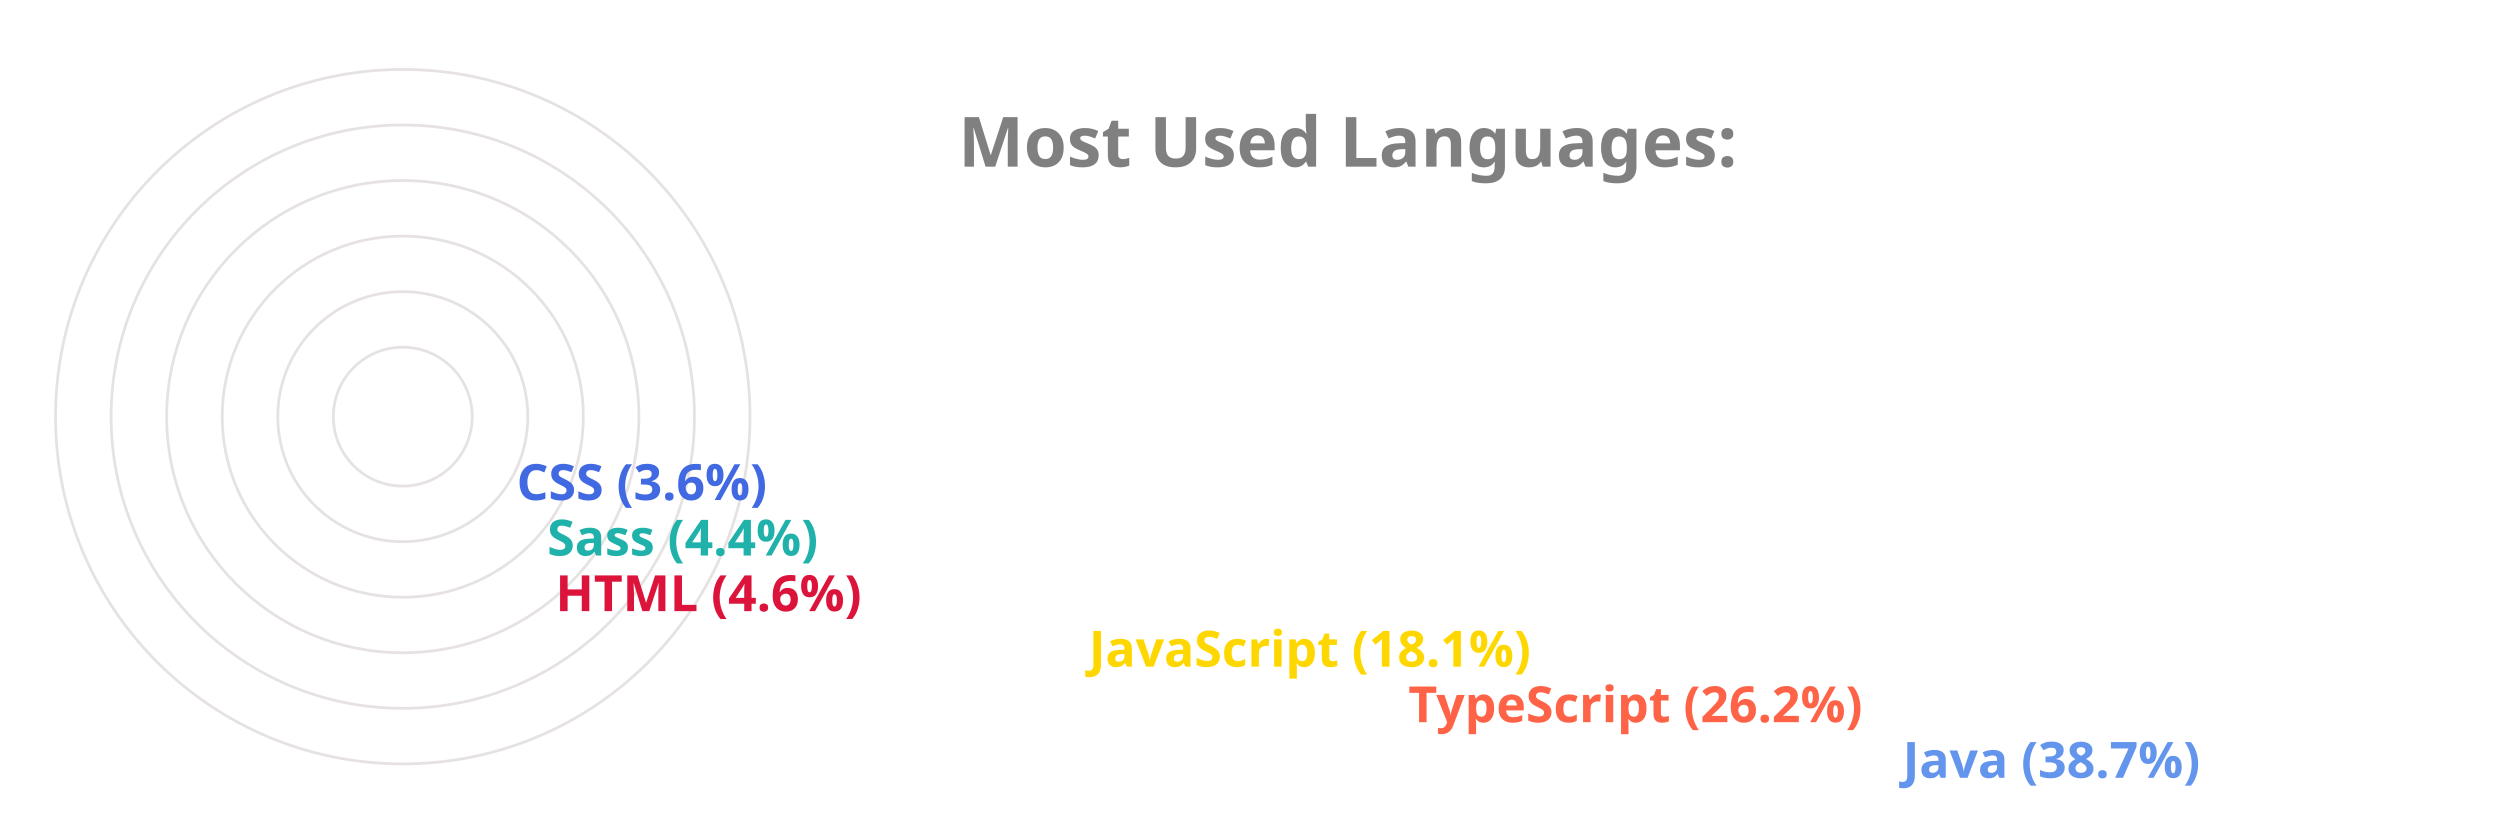
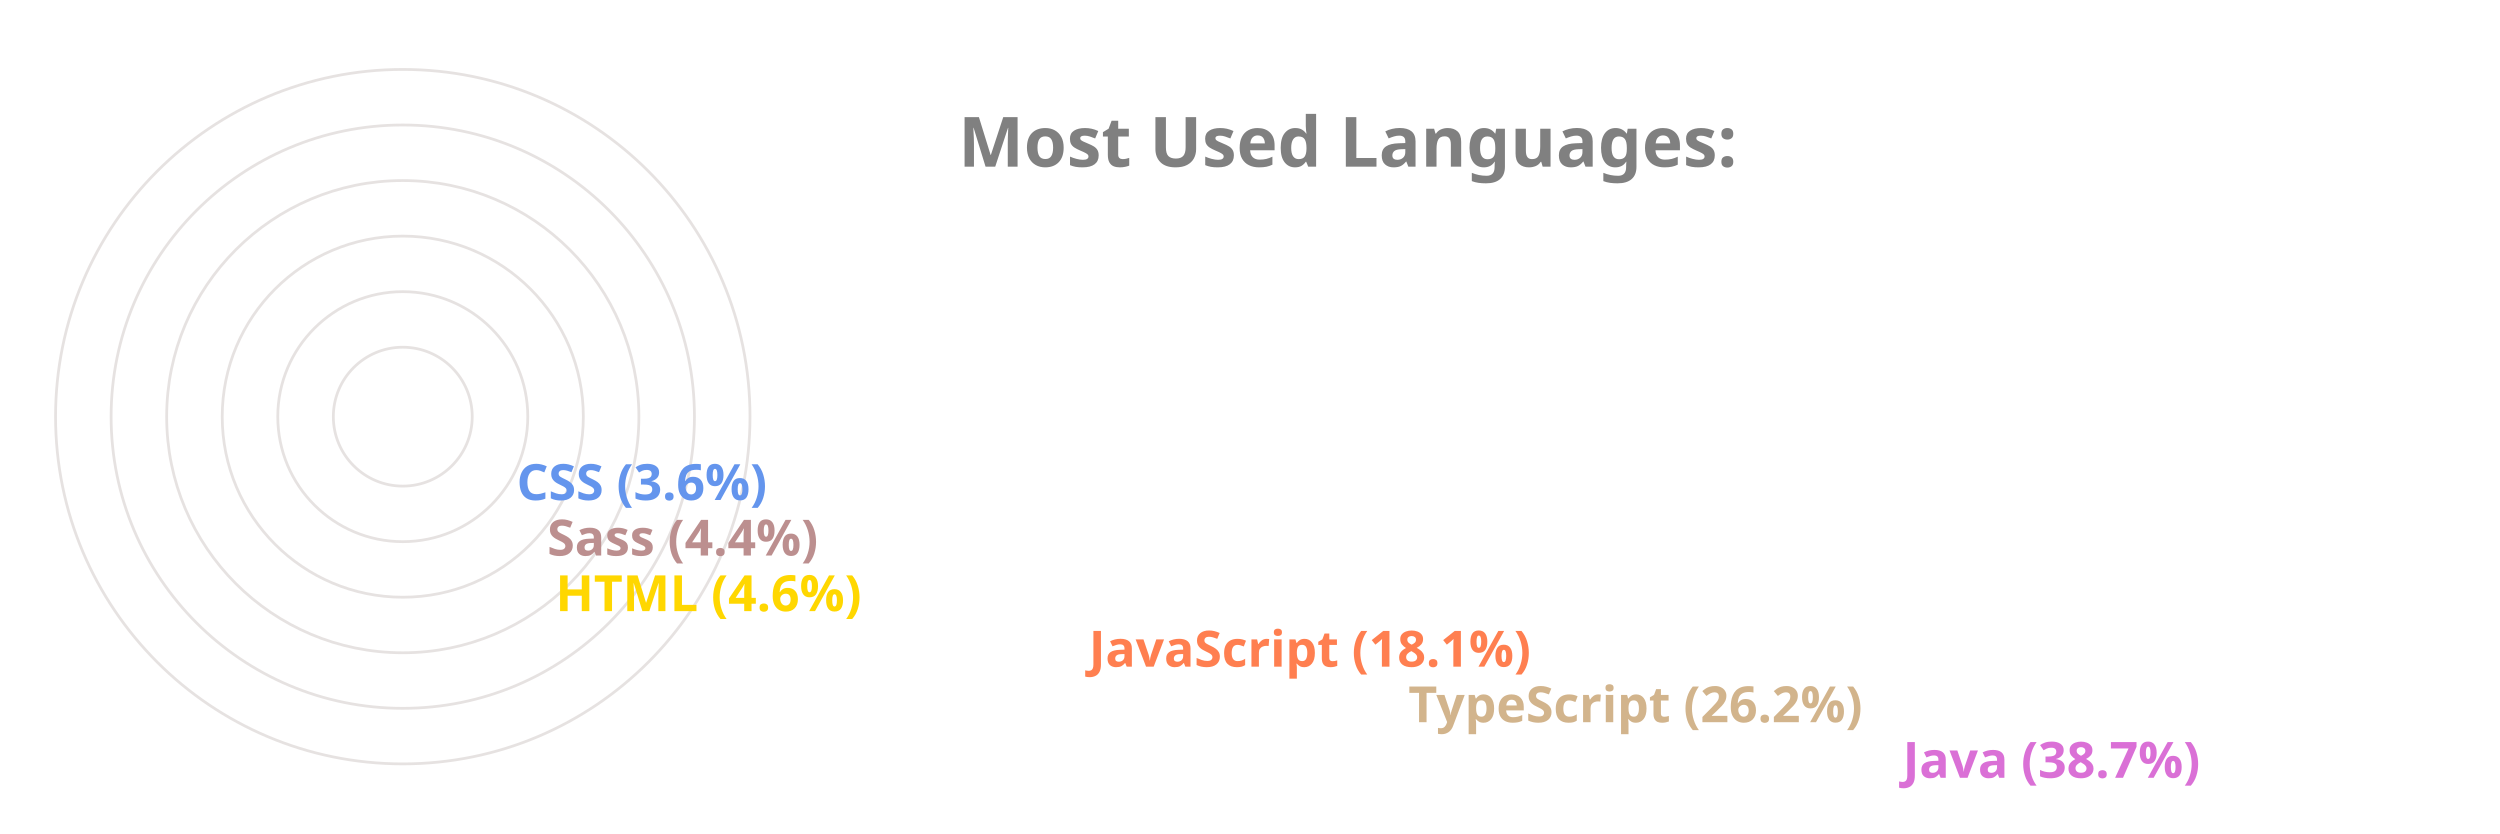
<svg xmlns="http://www.w3.org/2000/svg" viewBox="0 0 650 300" height="200px" width="600px">
  <style>
		.label {
			font: bold 25px sans-serif;
			color: #404040;
			-webkit-text-stroke: 1px white;
	  	}
		.name {
			font: bold 18px sans-serif;
			color: #404040;
	  	}

		.line {
			stroke-dasharray: 1000;
			stroke-dashoffset: 1000;
			animation: dash 3.5s ease-in-out forwards;	
			animation-iteration-count: infinite;
			animation-direction: alternate-reverse;
		}

		.path {
			stroke-dasharray: 1000;
			stroke-dashoffset: 1000;
			animation: dash 3.5s ease-in-out forwards;	
			animation-iteration-count: infinite;
			animation-direction: alternate-reverse;
		}
		  
		@keyframes dash {
			to {
				stroke-dashoffset: 0;
			}
		}

	</style>
  <g stroke="#E6E2E1" fill="none" stroke-width="1">
    <circle cx="20" cy="150" r="125" />
    <circle cx="20" cy="150" r="105" />
    <circle cx="20" cy="150" r="85" />
    <circle cx="20" cy="150" r="65" />
    <circle cx="20" cy="150" r="45" />
    <circle cx="20" cy="150" r="25" />
  </g>
  <g fill="none" stroke-width="20" class="line">
-     <line x2="550" y2="275" x1="20" y1="275" stroke="CornflowerBlue" />
-     <line x2="372" y2="255" x1="20" y1="255" stroke="Tomato" />
-     <line x2="257" y2="235" x1="20" y1="235" stroke="Gold" />
-     <line x2="65" y2="215" x1="20" y1="215" stroke="Crimson" />
-     <line x2="62" y2="195" x1="20" y1="195" stroke="LightSeaGreen" />
-     <line x2="51" y2="175" x1="20" y1="175" stroke="RoyalBlue" />
+     <line x2="550" y2="275" x1="20" y1="275" stroke="Orchid" />
+     <line x2="372" y2="255" x1="20" y1="255" stroke="Tan" />
+     <line x2="257" y2="235" x1="20" y1="235" stroke="Coral" />
+     <line x2="65" y2="215" x1="20" y1="215" stroke="Gold" />
+     <line x2="62" y2="195" x1="20" y1="195" stroke="RosyBrown" />
+     <line x2="51" y2="175" x1="20" y1="175" stroke="CornflowerBlue" />
  </g>
  <g fill="none" stroke-width="20" stroke-linecap="round" class="path">
-     <path d="M 20 275 A 125 125 45 0 1 -77 71" stroke="CornflowerBlue" />
-     <path d="M 20 255 A 105 105 45 0 1 -74 103" stroke="Tomato" />
-     <path d="M 20 235 A 85 85 45 0 1 -60 123" stroke="Gold" />
-     <path d="M 20 215 A 65 65 45 0 1 -44 144" stroke="Crimson" />
-     <path d="M 20 195 A 45 45 45 0 1 -24 146" stroke="LightSeaGreen" />
-     <path d="M 20 175 A 25 25 45 0 1 -4 148" stroke="RoyalBlue" />
+     <path d="M 20 275 A 125 125 45 0 1 -77 71" stroke="Orchid" />
+     <path d="M 20 255 A 105 105 45 0 1 -74 103" stroke="Tan" />
+     <path d="M 20 235 A 85 85 45 0 1 -60 123" stroke="Coral" />
+     <path d="M 20 215 A 65 65 45 0 1 -44 144" stroke="Gold" />
+     <path d="M 20 195 A 45 45 45 0 1 -24 146" stroke="RosyBrown" />
+     <path d="M 20 175 A 25 25 45 0 1 -4 148" stroke="CornflowerBlue" />
  </g>
  <g class="name">
-     <text x="560" y="280" fill="CornflowerBlue">Java (38.7%)</text>
-     <text x="382" y="260" fill="Tomato">TypeScript (26.2%)</text>
-     <text x="267" y="240" fill="Gold">JavaScript (18.1%)</text>
-     <text x="75" y="220" fill="Crimson">HTML (4.6%)</text>
-     <text x="72" y="200" fill="LightSeaGreen">Sass (4.4%)</text>
-     <text x="61" y="180" fill="RoyalBlue">CSS (3.6%)</text>
+     <text x="560" y="280" fill="Orchid">Java (38.7%)</text>
+     <text x="382" y="260" fill="Tan">TypeScript (26.2%)</text>
+     <text x="267" y="240" fill="Coral">JavaScript (18.1%)</text>
+     <text x="75" y="220" fill="Gold">HTML (4.6%)</text>
+     <text x="72" y="200" fill="RosyBrown">Sass (4.4%)</text>
+     <text x="61" y="180" fill="CornflowerBlue">CSS (3.6%)</text>
  </g>
  <g class="label">
    <text x="220" y="60" fill="grey">Most Used Languages:</text>
  </g>
</svg>
